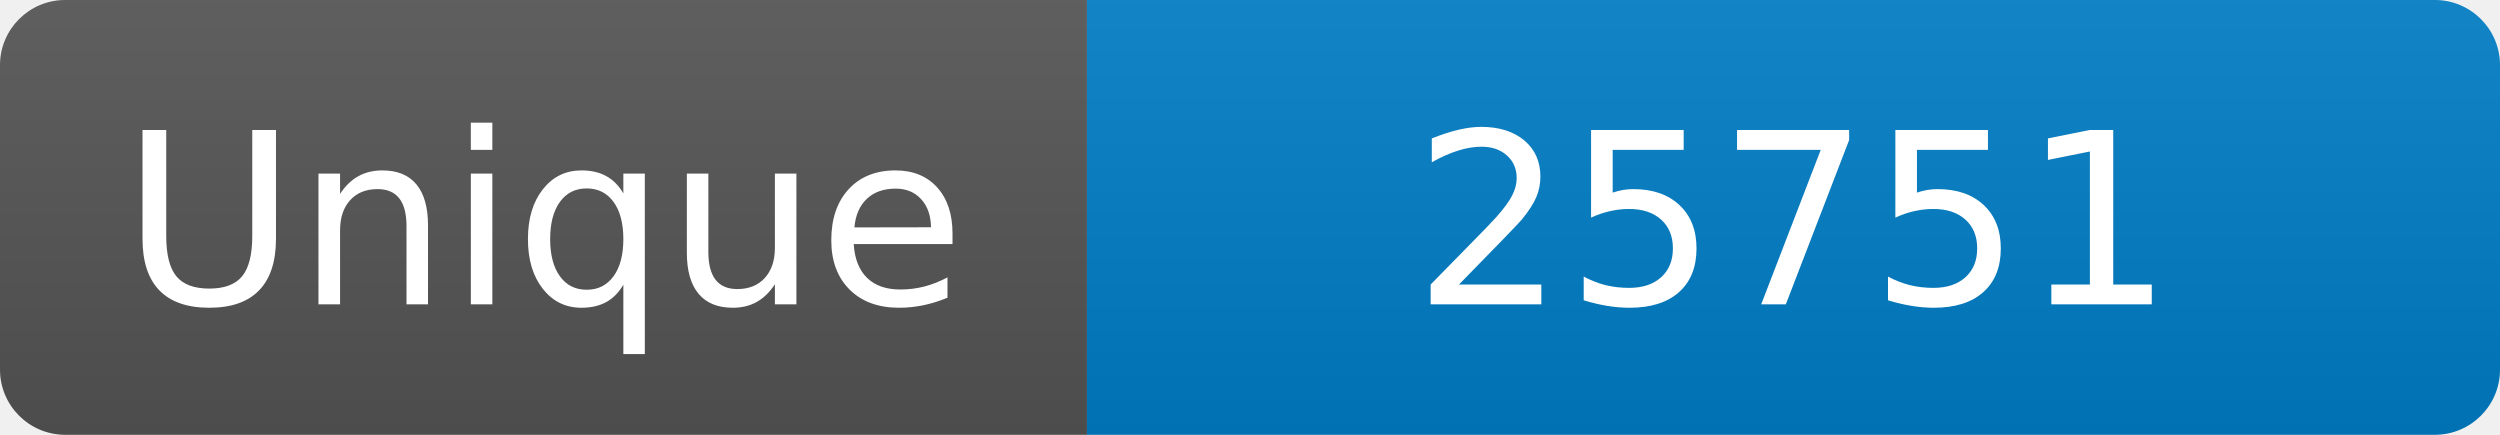
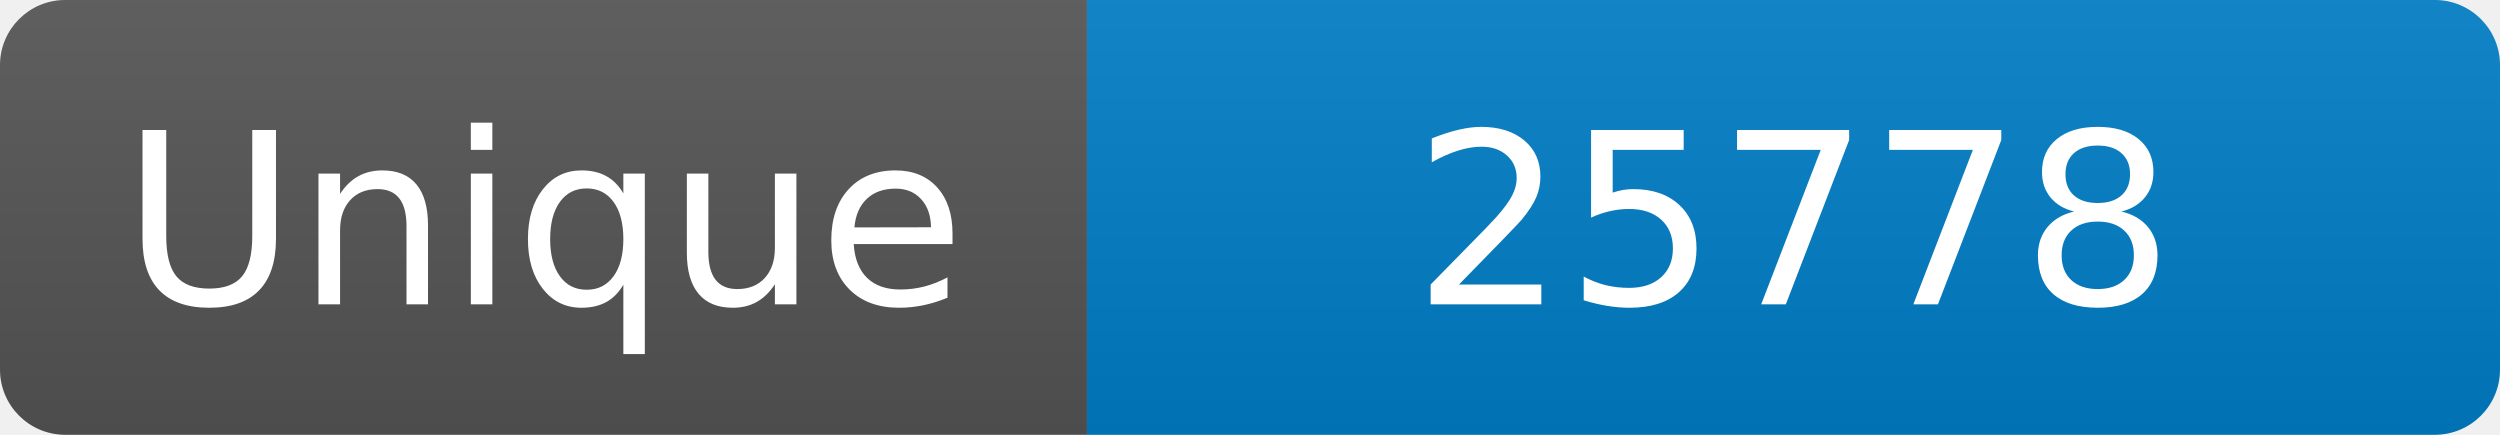
<svg xmlns="http://www.w3.org/2000/svg" width="115" height="20" role="img" aria-label="Maintained?: yes">
  <linearGradient id="s" x2="0" y2="100%">
    <stop offset="0" stop-color="#bbb" stop-opacity=".1" />
    <stop offset="1" stop-opacity=".1" />
  </linearGradient>
  <clipPath id="r">
    <rect width="115" height="20" rx="3" fill="#fff" />
  </clipPath>
  <g clip-path="url(#r)">
    <rect width="50" height="20" fill="#555" />
    <rect x="50" width="160" height="20" fill="#007ec6" />
    <rect width="115" height="20" fill="url(#s)" />
  </g>
  <g fill="#fff" text-anchor="middle" font-family="Verdana,Geneva,DejaVu Sans,sans-serif" font-size="110">
    <text x="250" y="140" transform="scale(.1)" fill="#fff">Unique</text>
-     <text x="825" y="140" transform="scale(.1)" fill="#fff">25751</text>
+     <text x="825" y="140" transform="scale(.1)" fill="#fff">25778</text>
  </g>
</svg>
